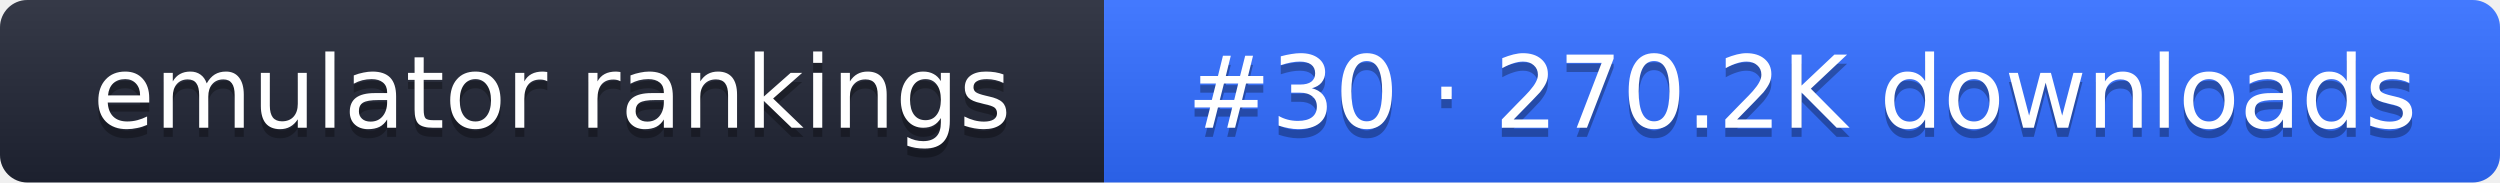
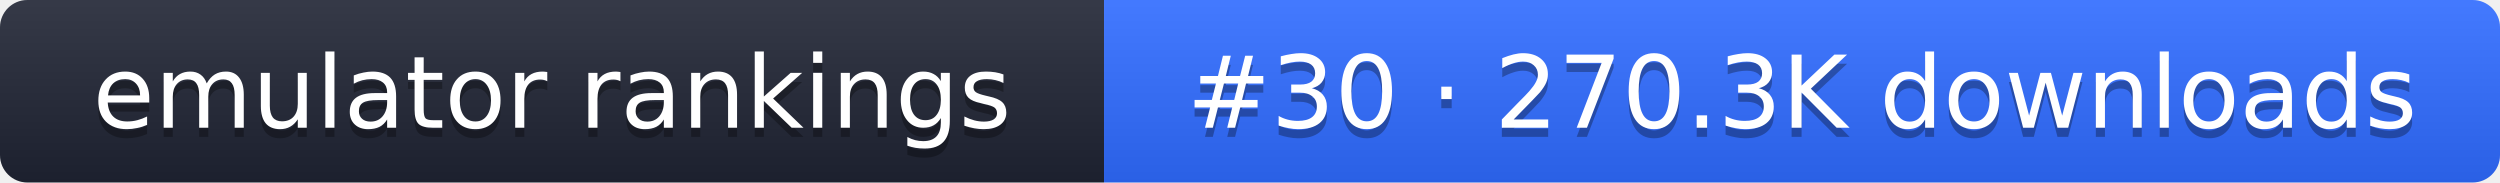
- <svg xmlns="http://www.w3.org/2000/svg" width="274" height="20" role="img" aria-label="emulator rankings: #30 · 270.2K downloads">
+ <svg xmlns="http://www.w3.org/2000/svg" width="274" height="20" role="img" aria-label="emulator rankings: #30 · 270.3K downloads">
  <linearGradient id="g" x2="0" y2="100%">
    <stop offset="0" stop-color="#fff" stop-opacity=".1" />
    <stop offset="1" stop-opacity=".1" />
  </linearGradient>
  <clipPath id="r">
    <rect width="274" height="20" rx="3" fill="#fff" />
  </clipPath>
  <g clip-path="url(#r)">
    <rect width="121" height="20" fill="#1f2433" />
    <rect x="121" width="153" height="20" fill="#2f6bff" />
    <rect width="274" height="20" fill="url(#g)" />
  </g>
  <g fill="#fff" text-anchor="middle" font-family="Verdana,DejaVu Sans,sans-serif" font-size="11">
    <text x="60.5" y="15" fill="#010101" fill-opacity=".3">emulator rankings</text>
    <text x="60.5" y="14">emulator rankings</text>
-     <text x="197.5" y="15" fill="#010101" fill-opacity=".3">#30 · 270.2K downloads</text>
-     <text x="197.5" y="14">#30 · 270.2K downloads</text>
+     <text x="197.5" y="15" fill="#010101" fill-opacity=".3">#30 · 270.3K downloads</text>
+     <text x="197.5" y="14">#30 · 270.3K downloads</text>
  </g>
</svg>
